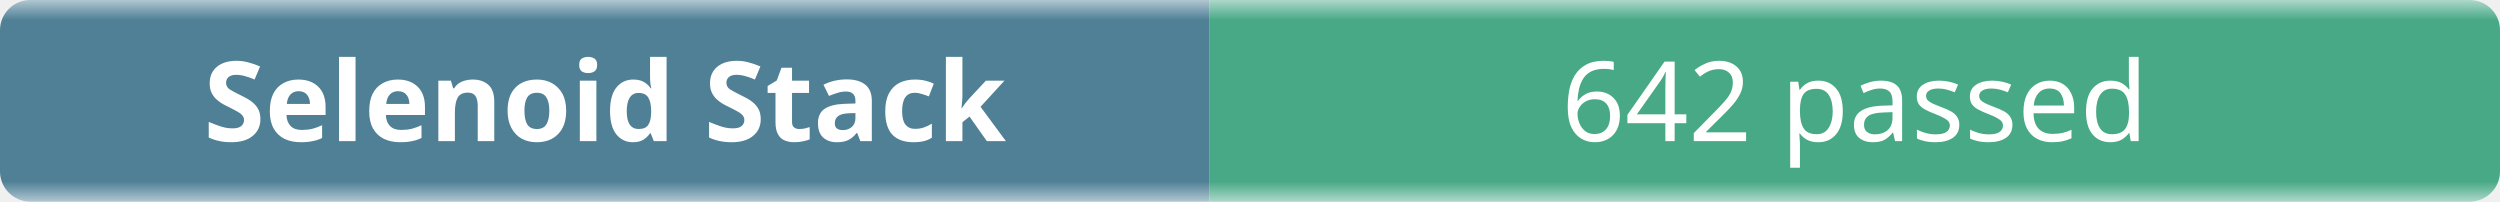
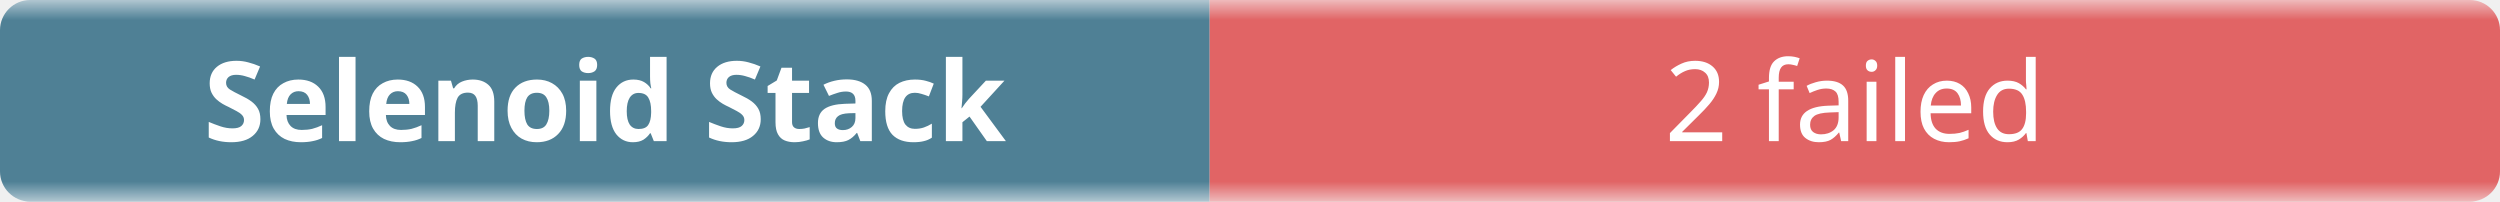
- <svg xmlns="http://www.w3.org/2000/svg" width="248" height="20" role="img" aria-label="Selenoid Stack: 642 passed">
+ <svg xmlns="http://www.w3.org/2000/svg" width="248" height="20" role="img" aria-label="Selenoid Stack: 2 failed">
  <linearGradient id="b" x2="0" y2="100%">
    <stop offset="0" stop-color="#f8fafc" stop-opacity=".7" />
    <stop offset=".1" stop-color="#eef2f7" stop-opacity=".3" />
    <stop offset=".9" stop-color="#eef2f7" stop-opacity=".3" />
    <stop offset="1" stop-color="#f8fafc" stop-opacity=".7" />
  </linearGradient>
  <mask id="m">
    <rect width="248" height="20" rx="3" fill="#fff" />
  </mask>
  <g mask="url(#m)">
    <rect width="120" height="20" fill="#0b4f6c" />
-     <rect x="120" width="128" height="20" fill="#008a56" />
+     <rect x="120" width="128" height="20" fill="#dc2626" />
    <rect width="248" height="20" fill="url(#b)" />
  </g>
  <g fill="#fff" text-anchor="middle" font-family="ui-sans-serif,system-ui,sans-serif" font-size="11">
    <text x="60" y="14" font-weight="600">Selenoid Stack</text>
-     <text x="184" y="14">642 passed</text>
+     <text x="184" y="14">2 failed</text>
  </g>
</svg>
